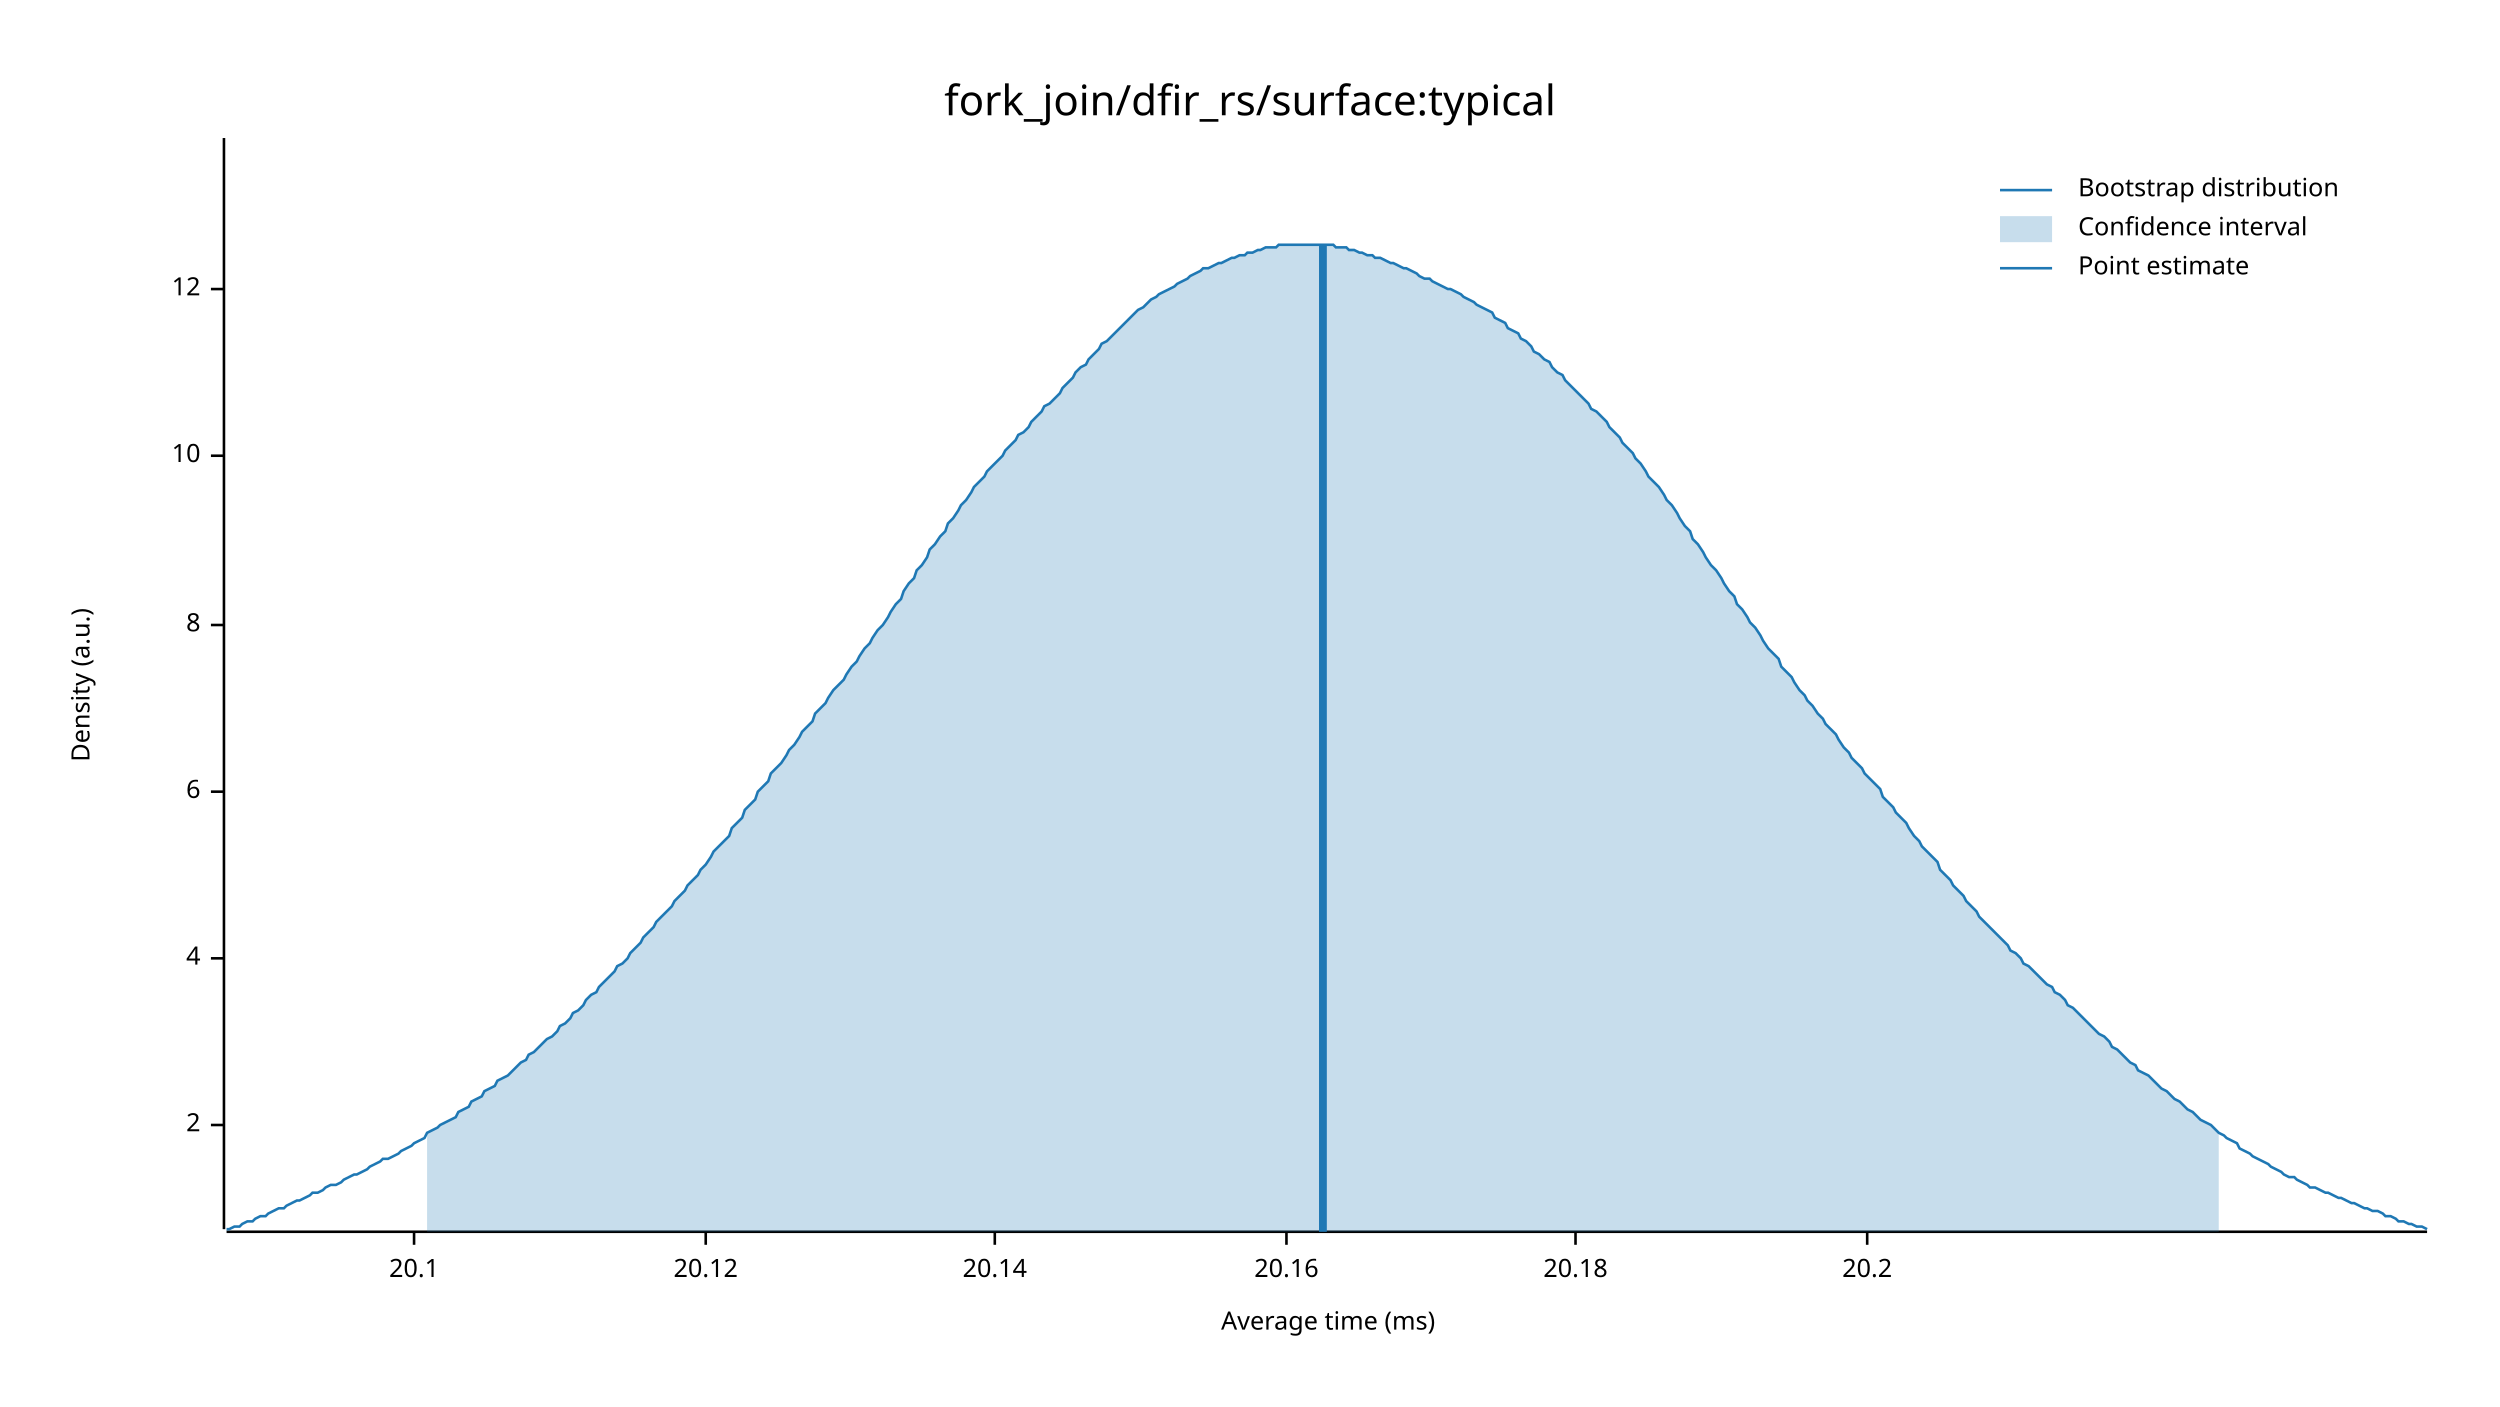
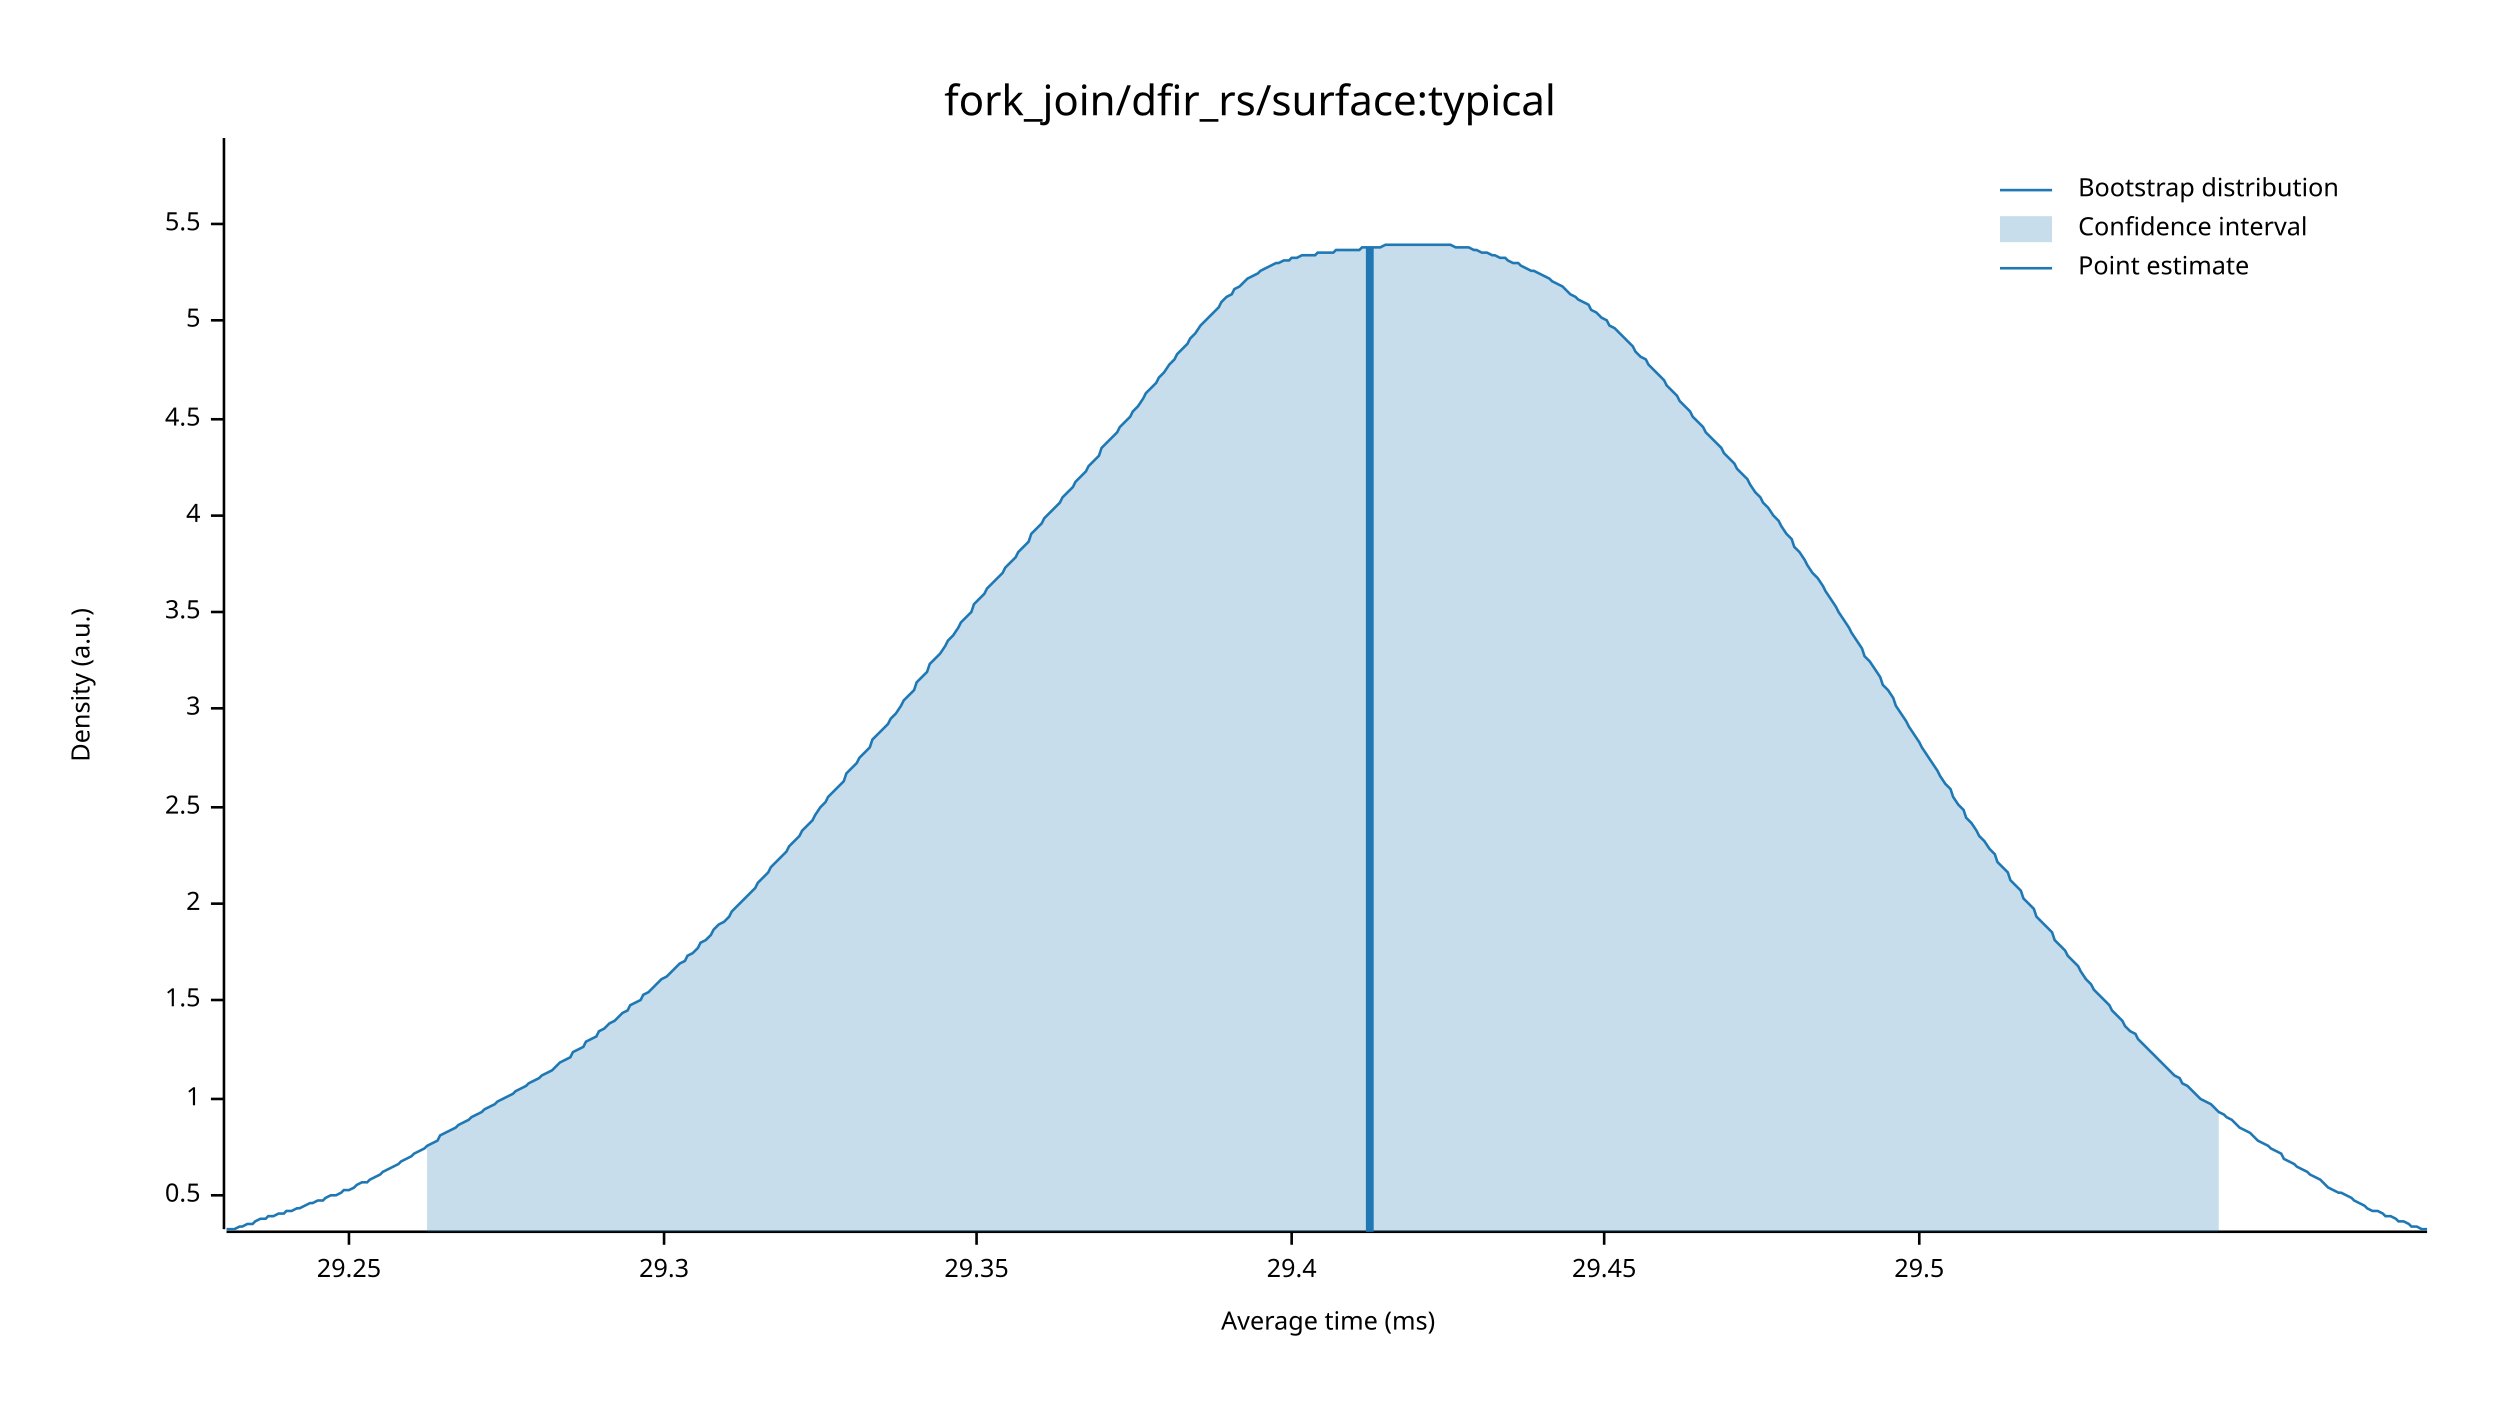
<svg xmlns="http://www.w3.org/2000/svg" width="960" height="540" viewBox="0 0 960 540">
  <text x="480" y="32" dy="0.76em" text-anchor="middle" font-family="sans-serif" font-size="16.129" opacity="1" fill="#000000">
fork_join/dfir_rs/surface:typical
</text>
  <text x="27" y="263" dy="0.76em" text-anchor="middle" font-family="sans-serif" font-size="9.677" opacity="1" fill="#000000" transform="rotate(270, 27, 263)">
Density (a.u.)
</text>
  <text x="510" y="513" dy="-0.5ex" text-anchor="middle" font-family="sans-serif" font-size="9.677" opacity="1" fill="#000000">
Average time (ms)
</text>
  <polyline fill="none" opacity="1" stroke="#000000" stroke-width="1" points="86,53 86,472 " />
-   <text x="77" y="432" dy="0.5ex" text-anchor="end" font-family="sans-serif" font-size="9.677" opacity="1" fill="#000000">
+   <text x="77" y="459" dy="0.5ex" text-anchor="end" font-family="sans-serif" font-size="9.677" opacity="1" fill="#000000">
+ 0.5
+ </text>
+   <polyline fill="none" opacity="1" stroke="#000000" stroke-width="1" points="81,459 86,459 " />
+   <text x="77" y="422" dy="0.5ex" text-anchor="end" font-family="sans-serif" font-size="9.677" opacity="1" fill="#000000">
+ 1
+ </text>
+   <polyline fill="none" opacity="1" stroke="#000000" stroke-width="1" points="81,422 86,422 " />
+   <text x="77" y="384" dy="0.5ex" text-anchor="end" font-family="sans-serif" font-size="9.677" opacity="1" fill="#000000">
+ 1.5
+ </text>
+   <polyline fill="none" opacity="1" stroke="#000000" stroke-width="1" points="81,384 86,384 " />
+   <text x="77" y="347" dy="0.5ex" text-anchor="end" font-family="sans-serif" font-size="9.677" opacity="1" fill="#000000">
2
</text>
-   <polyline fill="none" opacity="1" stroke="#000000" stroke-width="1" points="81,432 86,432 " />
-   <text x="77" y="368" dy="0.5ex" text-anchor="end" font-family="sans-serif" font-size="9.677" opacity="1" fill="#000000">
+   <polyline fill="none" opacity="1" stroke="#000000" stroke-width="1" points="81,347 86,347 " />
+   <text x="77" y="310" dy="0.5ex" text-anchor="end" font-family="sans-serif" font-size="9.677" opacity="1" fill="#000000">
+ 2.5
+ </text>
+   <polyline fill="none" opacity="1" stroke="#000000" stroke-width="1" points="81,310 86,310 " />
+   <text x="77" y="272" dy="0.5ex" text-anchor="end" font-family="sans-serif" font-size="9.677" opacity="1" fill="#000000">
+ 3
+ </text>
+   <polyline fill="none" opacity="1" stroke="#000000" stroke-width="1" points="81,272 86,272 " />
+   <text x="77" y="235" dy="0.5ex" text-anchor="end" font-family="sans-serif" font-size="9.677" opacity="1" fill="#000000">
+ 3.5
+ </text>
+   <polyline fill="none" opacity="1" stroke="#000000" stroke-width="1" points="81,235 86,235 " />
+   <text x="77" y="198" dy="0.5ex" text-anchor="end" font-family="sans-serif" font-size="9.677" opacity="1" fill="#000000">
4
</text>
-   <polyline fill="none" opacity="1" stroke="#000000" stroke-width="1" points="81,368 86,368 " />
-   <text x="77" y="304" dy="0.5ex" text-anchor="end" font-family="sans-serif" font-size="9.677" opacity="1" fill="#000000">
- 6
+   <polyline fill="none" opacity="1" stroke="#000000" stroke-width="1" points="81,198 86,198 " />
+   <text x="77" y="161" dy="0.5ex" text-anchor="end" font-family="sans-serif" font-size="9.677" opacity="1" fill="#000000">
+ 4.5
</text>
-   <polyline fill="none" opacity="1" stroke="#000000" stroke-width="1" points="81,304 86,304 " />
-   <text x="77" y="240" dy="0.5ex" text-anchor="end" font-family="sans-serif" font-size="9.677" opacity="1" fill="#000000">
- 8
+   <polyline fill="none" opacity="1" stroke="#000000" stroke-width="1" points="81,161 86,161 " />
+   <text x="77" y="123" dy="0.5ex" text-anchor="end" font-family="sans-serif" font-size="9.677" opacity="1" fill="#000000">
+ 5
</text>
-   <polyline fill="none" opacity="1" stroke="#000000" stroke-width="1" points="81,240 86,240 " />
-   <text x="77" y="175" dy="0.5ex" text-anchor="end" font-family="sans-serif" font-size="9.677" opacity="1" fill="#000000">
- 10
+   <polyline fill="none" opacity="1" stroke="#000000" stroke-width="1" points="81,123 86,123 " />
+   <text x="77" y="86" dy="0.5ex" text-anchor="end" font-family="sans-serif" font-size="9.677" opacity="1" fill="#000000">
+ 5.5
</text>
-   <polyline fill="none" opacity="1" stroke="#000000" stroke-width="1" points="81,175 86,175 " />
-   <text x="77" y="111" dy="0.5ex" text-anchor="end" font-family="sans-serif" font-size="9.677" opacity="1" fill="#000000">
- 12
+   <polyline fill="none" opacity="1" stroke="#000000" stroke-width="1" points="81,86 86,86 " />
+   <polyline fill="none" opacity="1" stroke="#000000" stroke-width="1" points="87,473 932,473 " />
+   <text x="134" y="483" dy="0.76em" text-anchor="middle" font-family="sans-serif" font-size="9.677" opacity="1" fill="#000000">
+ 29.25
</text>
-   <polyline fill="none" opacity="1" stroke="#000000" stroke-width="1" points="81,111 86,111 " />
-   <polyline fill="none" opacity="1" stroke="#000000" stroke-width="1" points="87,473 932,473 " />
-   <text x="159" y="483" dy="0.76em" text-anchor="middle" font-family="sans-serif" font-size="9.677" opacity="1" fill="#000000">
- 20.1
+   <polyline fill="none" opacity="1" stroke="#000000" stroke-width="1" points="134,473 134,478 " />
+   <text x="255" y="483" dy="0.76em" text-anchor="middle" font-family="sans-serif" font-size="9.677" opacity="1" fill="#000000">
+ 29.3
</text>
-   <polyline fill="none" opacity="1" stroke="#000000" stroke-width="1" points="159,473 159,478 " />
-   <text x="271" y="483" dy="0.76em" text-anchor="middle" font-family="sans-serif" font-size="9.677" opacity="1" fill="#000000">
- 20.12
+   <polyline fill="none" opacity="1" stroke="#000000" stroke-width="1" points="255,473 255,478 " />
+   <text x="375" y="483" dy="0.76em" text-anchor="middle" font-family="sans-serif" font-size="9.677" opacity="1" fill="#000000">
+ 29.35
</text>
-   <polyline fill="none" opacity="1" stroke="#000000" stroke-width="1" points="271,473 271,478 " />
-   <text x="382" y="483" dy="0.76em" text-anchor="middle" font-family="sans-serif" font-size="9.677" opacity="1" fill="#000000">
- 20.14
+   <polyline fill="none" opacity="1" stroke="#000000" stroke-width="1" points="375,473 375,478 " />
+   <text x="496" y="483" dy="0.76em" text-anchor="middle" font-family="sans-serif" font-size="9.677" opacity="1" fill="#000000">
+ 29.4
</text>
-   <polyline fill="none" opacity="1" stroke="#000000" stroke-width="1" points="382,473 382,478 " />
-   <text x="494" y="483" dy="0.76em" text-anchor="middle" font-family="sans-serif" font-size="9.677" opacity="1" fill="#000000">
- 20.16
+   <polyline fill="none" opacity="1" stroke="#000000" stroke-width="1" points="496,473 496,478 " />
+   <text x="616" y="483" dy="0.76em" text-anchor="middle" font-family="sans-serif" font-size="9.677" opacity="1" fill="#000000">
+ 29.45
</text>
-   <polyline fill="none" opacity="1" stroke="#000000" stroke-width="1" points="494,473 494,478 " />
-   <text x="605" y="483" dy="0.76em" text-anchor="middle" font-family="sans-serif" font-size="9.677" opacity="1" fill="#000000">
- 20.18
+   <polyline fill="none" opacity="1" stroke="#000000" stroke-width="1" points="616,473 616,478 " />
+   <text x="737" y="483" dy="0.76em" text-anchor="middle" font-family="sans-serif" font-size="9.677" opacity="1" fill="#000000">
+ 29.5
</text>
-   <polyline fill="none" opacity="1" stroke="#000000" stroke-width="1" points="605,473 605,478 " />
-   <text x="717" y="483" dy="0.76em" text-anchor="middle" font-family="sans-serif" font-size="9.677" opacity="1" fill="#000000">
- 20.2
- </text>
-   <polyline fill="none" opacity="1" stroke="#000000" stroke-width="1" points="717,473 717,478 " />
-   <polyline fill="none" opacity="1" stroke="#1F78B4" stroke-width="1" points="87,472 88,472 90,471 92,471 93,470 95,469 97,469 98,468 100,467 102,467 103,466 105,465 107,464 109,464 110,463 112,462 114,461 115,461 117,460 119,459 120,458 122,458 124,457 125,456 127,455 129,455 131,454 132,453 134,452 136,451 137,451 139,450 141,449 142,448 144,447 146,446 147,445 149,445 151,444 153,443 154,442 156,441 158,440 159,439 161,438 163,437 164,435 166,434 168,433 169,432 171,431 173,430 175,429 176,427 178,426 180,425 181,423 183,422 185,421 186,419 188,418 190,417 191,415 193,414 195,413 197,411 198,410 200,408 202,407 203,405 205,404 207,402 208,401 210,399 212,398 214,396 215,394 217,393 219,391 220,389 222,388 224,386 225,384 227,382 229,381 230,379 232,377 234,375 236,373 237,371 239,370 241,368 242,366 244,364 246,362 247,360 249,358 251,356 252,354 254,352 256,350 258,348 259,346 261,344 263,342 264,340 266,338 268,336 269,334 271,332 273,329 274,327 276,325 278,323 280,321 281,318 283,316 285,314 286,311 288,309 290,307 291,304 293,302 295,300 296,297 298,295 300,293 302,290 303,288 305,286 307,283 308,281 310,279 312,277 313,274 315,272 317,270 318,268 320,265 322,263 324,261 325,259 327,256 329,254 330,252 332,249 334,247 335,245 337,242 339,240 341,237 342,235 344,232 346,230 347,227 349,224 351,222 352,219 354,217 356,214 357,211 359,209 361,206 363,204 364,201 366,199 368,196 369,194 371,192 373,189 374,187 376,185 378,183 379,181 381,179 383,177 385,175 386,173 388,171 390,169 391,167 393,166 395,164 396,162 398,160 400,158 401,156 403,155 405,153 407,151 408,149 410,147 412,145 413,143 415,141 417,140 418,138 420,136 422,134 423,132 425,131 427,129 429,127 430,126 432,124 434,122 435,121 437,119 439,118 440,117 442,115 444,114 445,113 447,112 449,111 451,110 452,109 454,108 456,107 457,106 459,105 461,104 462,103 464,103 466,102 468,101 469,101 471,100 473,99 474,99 476,98 478,98 479,97 481,97 483,96 484,96 486,95 488,95 490,95 491,94 493,94 495,94 496,94 498,94 500,94 501,94 503,94 505,94 506,94 508,94 510,94 512,94 513,95 515,95 517,95 518,96 520,96 522,97 523,97 525,98 527,98 528,99 530,99 532,100 534,101 535,101 537,102 539,103 540,103 542,104 544,105 545,106 547,107 549,107 550,108 552,109 554,110 556,111 557,111 559,112 561,113 562,114 564,115 566,116 567,117 569,118 571,119 573,120 574,122 576,123 578,124 579,126 581,127 583,128 584,130 586,131 588,133 589,135 591,136 593,138 595,139 596,141 598,143 600,144 601,146 603,148 605,150 606,151 608,153 610,155 611,157 613,158 615,160 617,162 618,164 620,166 622,168 623,170 625,172 627,174 628,176 630,178 632,181 633,183 635,185 637,187 639,190 640,192 642,194 644,197 645,199 647,202 649,204 650,207 652,209 654,212 655,214 657,217 659,219 661,222 662,224 664,227 666,229 667,232 669,234 671,237 672,239 674,241 676,244 677,246 679,249 681,251 683,253 684,256 686,258 688,260 689,262 691,265 693,267 694,269 696,271 698,274 700,276 701,278 703,280 705,282 706,284 708,287 710,289 711,291 713,293 715,295 716,297 718,299 720,301 722,303 723,306 725,308 727,310 728,312 730,314 732,316 733,318 735,321 737,323 738,325 740,327 742,329 744,331 745,334 747,336 749,338 750,340 752,342 754,344 755,346 757,348 759,350 760,352 762,354 764,356 766,358 767,359 769,361 771,363 772,365 774,366 776,368 777,370 779,371 781,373 782,374 784,376 786,378 788,379 789,381 791,382 793,384 794,386 796,387 798,389 799,390 801,392 803,394 804,395 806,397 808,398 810,400 811,402 813,403 815,405 816,406 818,408 820,409 821,411 823,412 825,413 827,415 828,416 830,418 832,419 833,420 835,422 837,423 838,424 840,426 842,427 843,428 845,430 847,431 849,432 850,433 852,435 854,436 855,437 857,438 859,439 860,441 862,442 864,443 865,444 867,445 869,446 871,447 872,448 874,449 876,450 877,451 879,452 881,452 882,453 884,454 886,455 887,456 889,456 891,457 893,458 894,458 896,459 898,460 899,460 901,461 903,462 904,462 906,463 908,464 909,464 911,465 913,465 915,466 916,467 918,467 920,468 921,469 923,469 925,470 926,470 928,471 930,471 932,472 " />
-   <polygon opacity="0.25" fill="#1F78B4" points="164,435 166,434 168,433 169,432 171,431 173,430 175,429 176,427 178,426 180,425 181,423 183,422 185,421 186,419 188,418 190,417 191,415 193,414 195,413 197,411 198,410 200,408 202,407 203,405 205,404 207,402 208,401 210,399 212,398 214,396 215,394 217,393 219,391 220,389 222,388 224,386 225,384 227,382 229,381 230,379 232,377 234,375 236,373 237,371 239,370 241,368 242,366 244,364 246,362 247,360 249,358 251,356 252,354 254,352 256,350 258,348 259,346 261,344 263,342 264,340 266,338 268,336 269,334 271,332 273,329 274,327 276,325 278,323 280,321 281,318 283,316 285,314 286,311 288,309 290,307 291,304 293,302 295,300 296,297 298,295 300,293 302,290 303,288 305,286 307,283 308,281 310,279 312,277 313,274 315,272 317,270 318,268 320,265 322,263 324,261 325,259 327,256 329,254 330,252 332,249 334,247 335,245 337,242 339,240 341,237 342,235 344,232 346,230 347,227 349,224 351,222 352,219 354,217 356,214 357,211 359,209 361,206 363,204 364,201 366,199 368,196 369,194 371,192 373,189 374,187 376,185 378,183 379,181 381,179 383,177 385,175 386,173 388,171 390,169 391,167 393,166 395,164 396,162 398,160 400,158 401,156 403,155 405,153 407,151 408,149 410,147 412,145 413,143 415,141 417,140 418,138 420,136 422,134 423,132 425,131 427,129 429,127 430,126 432,124 434,122 435,121 437,119 439,118 440,117 442,115 444,114 445,113 447,112 449,111 451,110 452,109 454,108 456,107 457,106 459,105 461,104 462,103 464,103 466,102 468,101 469,101 471,100 473,99 474,99 476,98 478,98 479,97 481,97 483,96 484,96 486,95 488,95 490,95 491,94 493,94 495,94 496,94 498,94 500,94 501,94 503,94 505,94 506,94 508,94 510,94 512,94 513,95 515,95 517,95 518,96 520,96 522,97 523,97 525,98 527,98 528,99 530,99 532,100 534,101 535,101 537,102 539,103 540,103 542,104 544,105 545,106 547,107 549,107 550,108 552,109 554,110 556,111 557,111 559,112 561,113 562,114 564,115 566,116 567,117 569,118 571,119 573,120 574,122 576,123 578,124 579,126 581,127 583,128 584,130 586,131 588,133 589,135 591,136 593,138 595,139 596,141 598,143 600,144 601,146 603,148 605,150 606,151 608,153 610,155 611,157 613,158 615,160 617,162 618,164 620,166 622,168 623,170 625,172 627,174 628,176 630,178 632,181 633,183 635,185 637,187 639,190 640,192 642,194 644,197 645,199 647,202 649,204 650,207 652,209 654,212 655,214 657,217 659,219 661,222 662,224 664,227 666,229 667,232 669,234 671,237 672,239 674,241 676,244 677,246 679,249 681,251 683,253 684,256 686,258 688,260 689,262 691,265 693,267 694,269 696,271 698,274 700,276 701,278 703,280 705,282 706,284 708,287 710,289 711,291 713,293 715,295 716,297 718,299 720,301 722,303 723,306 725,308 727,310 728,312 730,314 732,316 733,318 735,321 737,323 738,325 740,327 742,329 744,331 745,334 747,336 749,338 750,340 752,342 754,344 755,346 757,348 759,350 760,352 762,354 764,356 766,358 767,359 769,361 771,363 772,365 774,366 776,368 777,370 779,371 781,373 782,374 784,376 786,378 788,379 789,381 791,382 793,384 794,386 796,387 798,389 799,390 801,392 803,394 804,395 806,397 808,398 810,400 811,402 813,403 815,405 816,406 818,408 820,409 821,411 823,412 825,413 827,415 828,416 830,418 832,419 833,420 835,422 837,423 838,424 840,426 842,427 843,428 845,430 847,431 849,432 850,433 852,435 852,473 164,473 " />
-   <polyline fill="none" opacity="1" stroke="#1F78B4" stroke-width="3" points="508,473 508,94 " />
+   <polyline fill="none" opacity="1" stroke="#000000" stroke-width="1" points="737,473 737,478 " />
+   <polyline fill="none" opacity="1" stroke="#1F78B4" stroke-width="1" points="87,472 88,472 90,472 92,471 93,471 95,470 97,470 98,469 100,468 102,468 103,467 105,467 107,466 109,466 110,465 112,465 114,464 115,464 117,463 119,462 120,462 122,461 124,461 125,460 127,459 129,459 131,458 132,457 134,457 136,456 137,455 139,454 141,454 142,453 144,452 146,451 147,450 149,449 151,448 153,447 154,446 156,445 158,444 159,443 161,442 163,441 164,440 166,439 168,438 169,436 171,435 173,434 175,433 176,432 178,431 180,430 181,429 183,428 185,427 186,426 188,425 190,424 191,423 193,422 195,421 197,420 198,419 200,418 202,417 203,416 205,415 207,414 208,413 210,412 212,411 214,409 215,408 217,407 219,406 220,404 222,403 224,402 225,400 227,399 229,398 230,396 232,395 234,393 236,392 237,391 239,389 241,388 242,386 244,385 246,384 247,382 249,381 251,379 252,378 254,376 256,375 258,373 259,372 261,370 263,369 264,367 266,366 268,364 269,362 271,361 273,359 274,357 276,355 278,354 280,352 281,350 283,348 285,346 286,345 288,343 290,341 291,339 293,337 295,335 296,333 298,331 300,329 302,327 303,325 305,323 307,321 308,319 310,317 312,315 313,313 315,310 317,308 318,306 320,304 322,302 324,300 325,297 327,295 329,293 330,291 332,289 334,287 335,284 337,282 339,280 341,278 342,276 344,274 346,271 347,269 349,267 351,265 352,262 354,260 356,258 357,255 359,253 361,251 363,248 364,246 366,244 368,241 369,239 371,237 373,235 374,232 376,230 378,228 379,226 381,224 383,222 385,220 386,218 388,216 390,214 391,212 393,210 395,208 396,205 398,203 400,201 401,199 403,197 405,195 407,193 408,191 410,189 412,187 413,185 415,183 417,181 418,179 420,177 422,175 423,172 425,170 427,168 429,166 430,164 432,162 434,160 435,158 437,156 439,153 440,151 442,149 444,147 445,145 447,143 449,140 451,138 452,136 454,134 456,132 457,130 459,128 461,125 462,124 464,122 466,120 468,118 469,116 471,114 473,113 474,111 476,110 478,108 479,107 481,106 483,105 484,104 486,103 488,102 490,101 491,101 493,100 495,100 496,99 498,99 500,98 501,98 503,98 505,98 506,97 508,97 510,97 512,97 513,96 515,96 517,96 518,96 520,96 522,96 523,95 525,95 527,95 528,95 530,95 532,94 534,94 535,94 537,94 539,94 540,94 542,94 544,94 545,94 547,94 549,94 550,94 552,94 554,94 556,94 557,94 559,95 561,95 562,95 564,95 566,96 567,96 569,97 571,97 573,98 574,98 576,99 578,99 579,100 581,101 583,101 584,102 586,103 588,104 589,104 591,105 593,106 595,107 596,108 598,109 600,110 601,111 603,113 605,114 606,115 608,116 610,117 611,119 613,120 615,122 617,123 618,125 620,126 622,128 623,129 625,131 627,133 628,135 630,137 632,138 633,140 635,142 637,144 639,146 640,148 642,150 644,152 645,154 647,156 649,158 650,160 652,162 654,164 655,166 657,168 659,170 661,172 662,174 664,176 666,178 667,180 669,182 671,184 672,186 674,189 676,191 677,193 679,195 681,198 683,200 684,202 686,205 688,207 689,210 691,212 693,215 694,217 696,220 698,222 700,225 701,227 703,230 705,233 706,235 708,238 710,241 711,243 713,246 715,249 716,252 718,254 720,257 722,260 723,263 725,265 727,268 728,271 730,274 732,277 733,279 735,282 737,285 738,287 740,290 742,293 744,296 745,298 747,301 749,303 750,306 752,309 754,311 755,314 757,316 759,319 760,321 762,323 764,326 766,328 767,331 769,333 771,335 772,338 774,340 776,342 777,345 779,347 781,349 782,352 784,354 786,356 788,358 789,361 791,363 793,365 794,367 796,369 798,371 799,373 801,376 803,378 804,380 806,382 808,384 810,386 811,388 813,390 815,392 816,394 818,396 820,397 821,399 823,401 825,403 827,405 828,406 830,408 832,410 833,411 835,413 837,414 838,416 840,417 842,419 843,420 845,422 847,423 849,424 850,425 852,427 854,428 855,429 857,430 859,432 860,433 862,434 864,435 865,436 867,438 869,439 871,440 872,441 874,442 876,443 877,445 879,446 881,447 882,448 884,449 886,450 887,451 889,452 891,453 893,455 894,456 896,457 898,458 899,458 901,459 903,460 904,461 906,462 908,463 909,464 911,465 913,465 915,466 916,467 918,467 920,468 921,469 923,469 925,470 926,471 928,471 930,472 932,472 " />
+   <polygon opacity="0.25" fill="#1F78B4" points="164,440 166,439 168,438 169,436 171,435 173,434 175,433 176,432 178,431 180,430 181,429 183,428 185,427 186,426 188,425 190,424 191,423 193,422 195,421 197,420 198,419 200,418 202,417 203,416 205,415 207,414 208,413 210,412 212,411 214,409 215,408 217,407 219,406 220,404 222,403 224,402 225,400 227,399 229,398 230,396 232,395 234,393 236,392 237,391 239,389 241,388 242,386 244,385 246,384 247,382 249,381 251,379 252,378 254,376 256,375 258,373 259,372 261,370 263,369 264,367 266,366 268,364 269,362 271,361 273,359 274,357 276,355 278,354 280,352 281,350 283,348 285,346 286,345 288,343 290,341 291,339 293,337 295,335 296,333 298,331 300,329 302,327 303,325 305,323 307,321 308,319 310,317 312,315 313,313 315,310 317,308 318,306 320,304 322,302 324,300 325,297 327,295 329,293 330,291 332,289 334,287 335,284 337,282 339,280 341,278 342,276 344,274 346,271 347,269 349,267 351,265 352,262 354,260 356,258 357,255 359,253 361,251 363,248 364,246 366,244 368,241 369,239 371,237 373,235 374,232 376,230 378,228 379,226 381,224 383,222 385,220 386,218 388,216 390,214 391,212 393,210 395,208 396,205 398,203 400,201 401,199 403,197 405,195 407,193 408,191 410,189 412,187 413,185 415,183 417,181 418,179 420,177 422,175 423,172 425,170 427,168 429,166 430,164 432,162 434,160 435,158 437,156 439,153 440,151 442,149 444,147 445,145 447,143 449,140 451,138 452,136 454,134 456,132 457,130 459,128 461,125 462,124 464,122 466,120 468,118 469,116 471,114 473,113 474,111 476,110 478,108 479,107 481,106 483,105 484,104 486,103 488,102 490,101 491,101 493,100 495,100 496,99 498,99 500,98 501,98 503,98 505,98 506,97 508,97 510,97 512,97 513,96 515,96 517,96 518,96 520,96 522,96 523,95 525,95 527,95 528,95 530,95 532,94 534,94 535,94 537,94 539,94 540,94 542,94 544,94 545,94 547,94 549,94 550,94 552,94 554,94 556,94 557,94 559,95 561,95 562,95 564,95 566,96 567,96 569,97 571,97 573,98 574,98 576,99 578,99 579,100 581,101 583,101 584,102 586,103 588,104 589,104 591,105 593,106 595,107 596,108 598,109 600,110 601,111 603,113 605,114 606,115 608,116 610,117 611,119 613,120 615,122 617,123 618,125 620,126 622,128 623,129 625,131 627,133 628,135 630,137 632,138 633,140 635,142 637,144 639,146 640,148 642,150 644,152 645,154 647,156 649,158 650,160 652,162 654,164 655,166 657,168 659,170 661,172 662,174 664,176 666,178 667,180 669,182 671,184 672,186 674,189 676,191 677,193 679,195 681,198 683,200 684,202 686,205 688,207 689,210 691,212 693,215 694,217 696,220 698,222 700,225 701,227 703,230 705,233 706,235 708,238 710,241 711,243 713,246 715,249 716,252 718,254 720,257 722,260 723,263 725,265 727,268 728,271 730,274 732,277 733,279 735,282 737,285 738,287 740,290 742,293 744,296 745,298 747,301 749,303 750,306 752,309 754,311 755,314 757,316 759,319 760,321 762,323 764,326 766,328 767,331 769,333 771,335 772,338 774,340 776,342 777,345 779,347 781,349 782,352 784,354 786,356 788,358 789,361 791,363 793,365 794,367 796,369 798,371 799,373 801,376 803,378 804,380 806,382 808,384 810,386 811,388 813,390 815,392 816,394 818,396 820,397 821,399 823,401 825,403 827,405 828,406 830,408 832,410 833,411 835,413 837,414 838,416 840,417 842,419 843,420 845,422 847,423 849,424 850,425 852,427 852,473 164,473 " />
+   <polyline fill="none" opacity="1" stroke="#1F78B4" stroke-width="3" points="526,473 526,95 " />
  <text x="798" y="68" dy="0.76em" text-anchor="start" font-family="sans-serif" font-size="9.677" opacity="1" fill="#000000">
Bootstrap distribution
</text>
  <text x="798" y="83" dy="0.76em" text-anchor="start" font-family="sans-serif" font-size="9.677" opacity="1" fill="#000000">
Confidence interval
</text>
  <text x="798" y="98" dy="0.76em" text-anchor="start" font-family="sans-serif" font-size="9.677" opacity="1" fill="#000000">
Point estimate
</text>
  <polyline fill="none" opacity="1" stroke="#1F78B4" stroke-width="1" points="768,73 788,73 " />
  <rect x="768" y="83" width="20" height="10" opacity="0.25" fill="#1F78B4" stroke="none" />
  <polyline fill="none" opacity="1" stroke="#1F78B4" stroke-width="1" points="768,103 788,103 " />
</svg>
